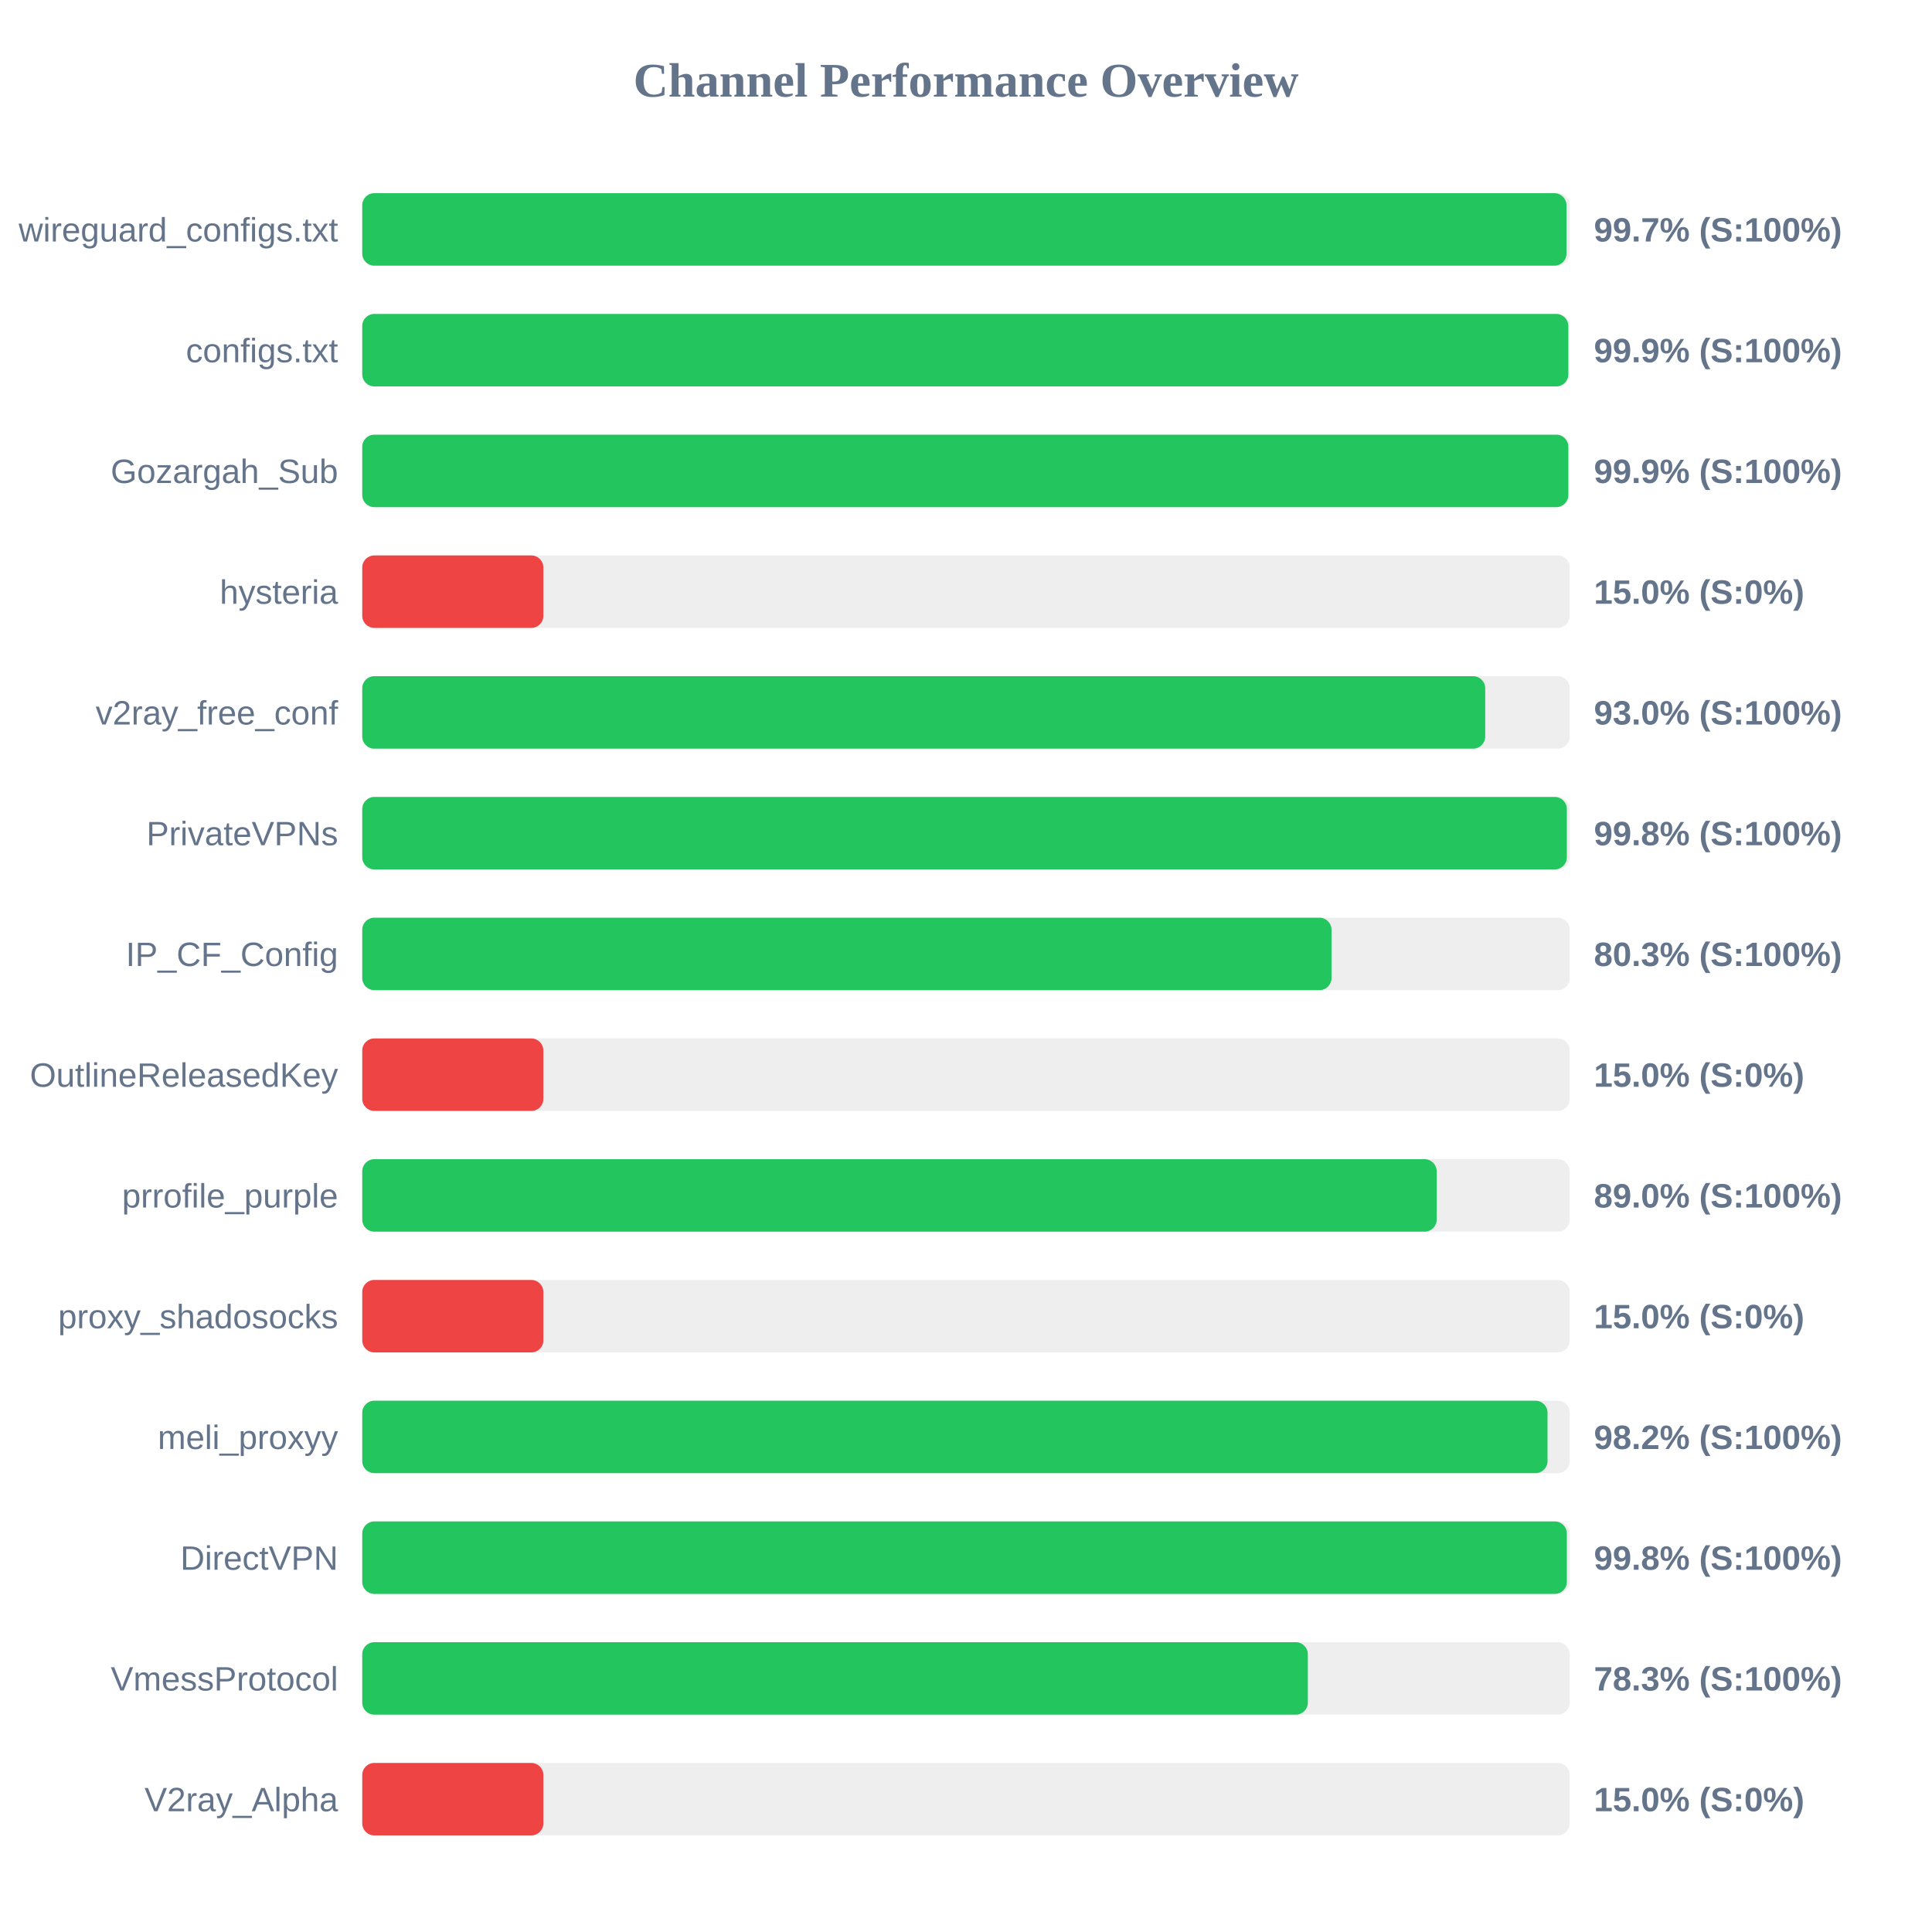
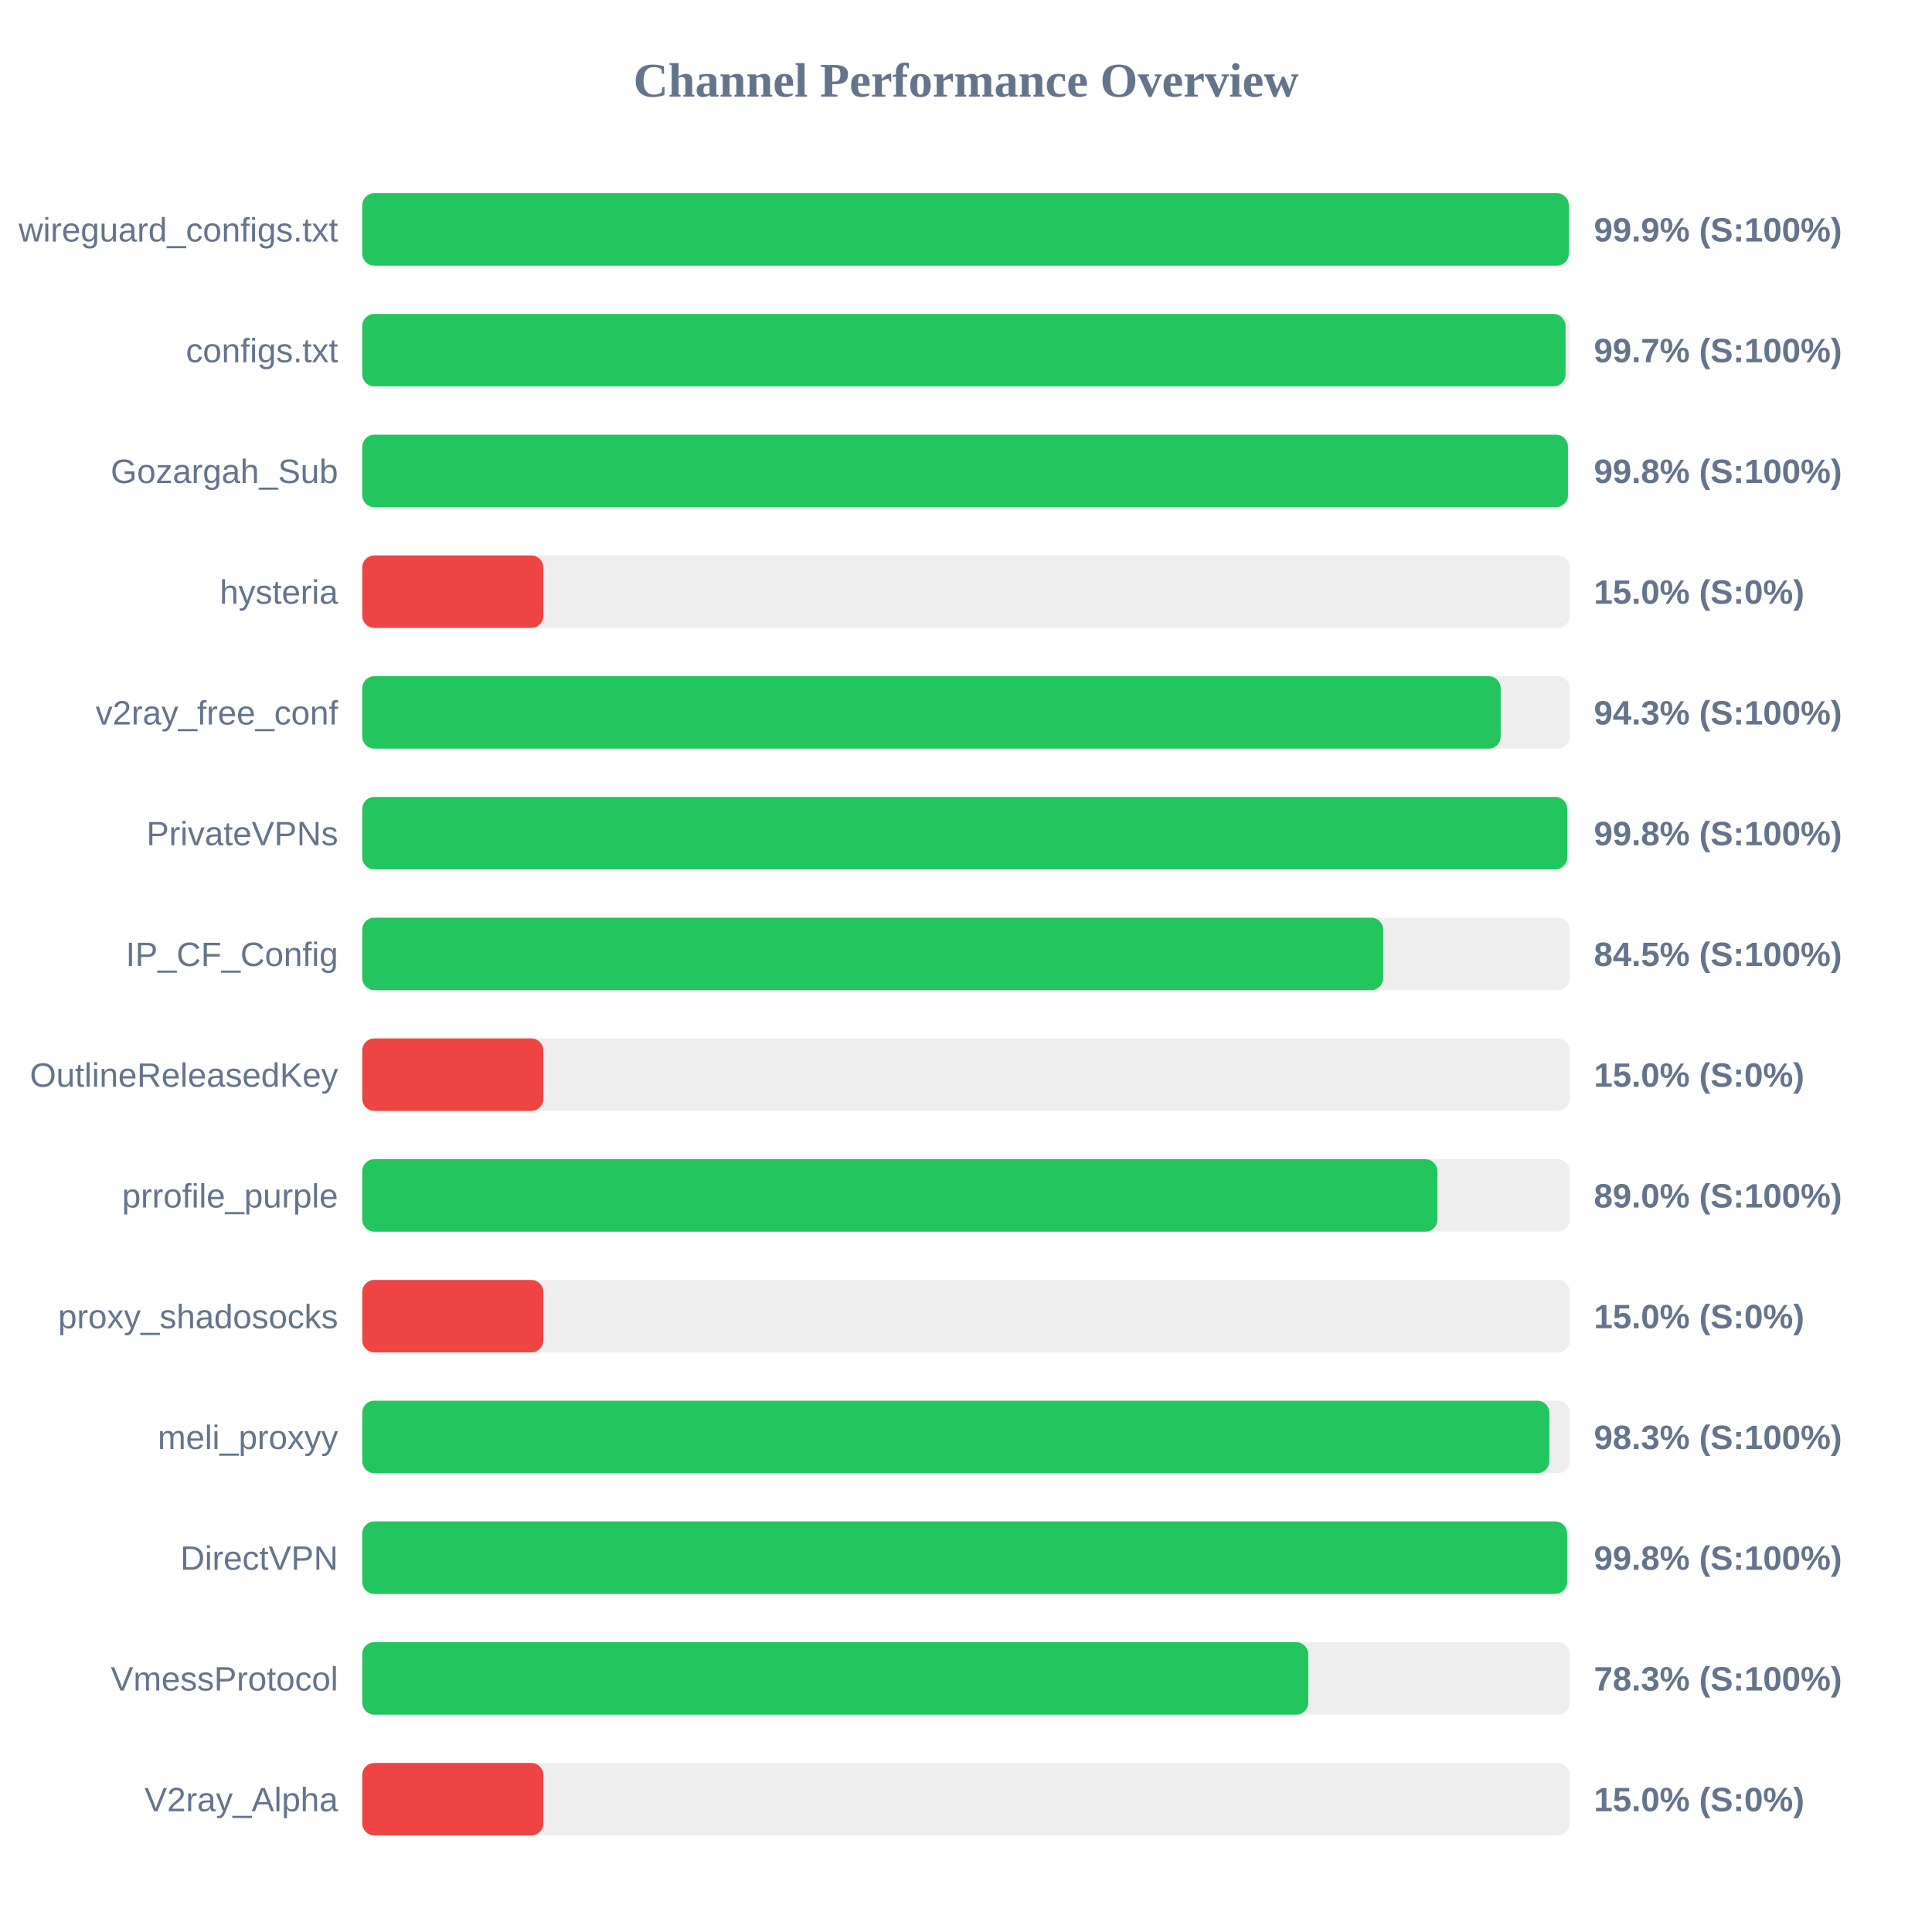
<svg xmlns="http://www.w3.org/2000/svg" width="800" height="800" version="1.1">
  <style>
        .row { font: 14px Arial; fill: #64748b; }
        .score { font: bold 14px Arial; fill: #64748b; }
    </style>
  <text x="400" y="40" text-anchor="middle" font-size="20px" font-weight="bold" fill="#64748b">Channel Performance Overview</text>
  <rect x="150" y="80" width="500" height="30" fill="#eee" rx="5" />
-   <rect x="150" y="80" width="498.65" height="30" fill="#22c55e" rx="5" />
+   <rect x="150" y="80" width="499.6" height="30" fill="#22c55e" rx="5" />
  <text x="140" y="100" text-anchor="end" class="row">wireguard_configs.txt</text>
-   <text x="660" y="100" text-anchor="start" class="score">99.7% (S:100%)</text>
+   <text x="660" y="100" text-anchor="start" class="score">99.9% (S:100%)</text>
  <rect x="150" y="130" width="500" height="30" fill="#eee" rx="5" />
-   <rect x="150" y="130" width="499.4" height="30" fill="#22c55e" rx="5" />
+   <rect x="150" y="130" width="498.25" height="30" fill="#22c55e" rx="5" />
  <text x="140" y="150" text-anchor="end" class="row">configs.txt</text>
-   <text x="660" y="150" text-anchor="start" class="score">99.9% (S:100%)</text>
+   <text x="660" y="150" text-anchor="start" class="score">99.7% (S:100%)</text>
  <rect x="150" y="180" width="500" height="30" fill="#eee" rx="5" />
-   <rect x="150" y="180" width="499.4" height="30" fill="#22c55e" rx="5" />
+   <rect x="150" y="180" width="499.25" height="30" fill="#22c55e" rx="5" />
  <text x="140" y="200" text-anchor="end" class="row">Gozargah_Sub</text>
-   <text x="660" y="200" text-anchor="start" class="score">99.9% (S:100%)</text>
+   <text x="660" y="200" text-anchor="start" class="score">99.8% (S:100%)</text>
  <rect x="150" y="230" width="500" height="30" fill="#eee" rx="5" />
  <rect x="150" y="230" width="75.0" height="30" fill="#ef4444" rx="5" />
  <text x="140" y="250" text-anchor="end" class="row">hysteria</text>
  <text x="660" y="250" text-anchor="start" class="score">15.0% (S:0%)</text>
  <rect x="150" y="280" width="500" height="30" fill="#eee" rx="5" />
-   <rect x="150" y="280" width="465.0" height="30" fill="#22c55e" rx="5" />
+   <rect x="150" y="280" width="471.4" height="30" fill="#22c55e" rx="5" />
  <text x="140" y="300" text-anchor="end" class="row">v2ray_free_conf</text>
-   <text x="660" y="300" text-anchor="start" class="score">93.0% (S:100%)</text>
+   <text x="660" y="300" text-anchor="start" class="score">94.3% (S:100%)</text>
  <rect x="150" y="330" width="500" height="30" fill="#eee" rx="5" />
-   <rect x="150" y="330" width="498.8" height="30" fill="#22c55e" rx="5" />
+   <rect x="150" y="330" width="498.95" height="30" fill="#22c55e" rx="5" />
  <text x="140" y="350" text-anchor="end" class="row">PrivateVPNs</text>
  <text x="660" y="350" text-anchor="start" class="score">99.8% (S:100%)</text>
  <rect x="150" y="380" width="500" height="30" fill="#eee" rx="5" />
-   <rect x="150" y="380" width="401.35" height="30" fill="#22c55e" rx="5" />
+   <rect x="150" y="380" width="422.75" height="30" fill="#22c55e" rx="5" />
  <text x="140" y="400" text-anchor="end" class="row">IP_CF_Config</text>
-   <text x="660" y="400" text-anchor="start" class="score">80.3% (S:100%)</text>
+   <text x="660" y="400" text-anchor="start" class="score">84.5% (S:100%)</text>
  <rect x="150" y="430" width="500" height="30" fill="#eee" rx="5" />
  <rect x="150" y="430" width="75.0" height="30" fill="#ef4444" rx="5" />
  <text x="140" y="450" text-anchor="end" class="row">OutlineReleasedKey</text>
  <text x="660" y="450" text-anchor="start" class="score">15.0% (S:0%)</text>
  <rect x="150" y="480" width="500" height="30" fill="#eee" rx="5" />
-   <rect x="150" y="480" width="444.9" height="30" fill="#22c55e" rx="5" />
+   <rect x="150" y="480" width="445.2" height="30" fill="#22c55e" rx="5" />
  <text x="140" y="500" text-anchor="end" class="row">prrofile_purple</text>
  <text x="660" y="500" text-anchor="start" class="score">89.0% (S:100%)</text>
  <rect x="150" y="530" width="500" height="30" fill="#eee" rx="5" />
  <rect x="150" y="530" width="75.0" height="30" fill="#ef4444" rx="5" />
  <text x="140" y="550" text-anchor="end" class="row">proxy_shadosocks</text>
  <text x="660" y="550" text-anchor="start" class="score">15.0% (S:0%)</text>
  <rect x="150" y="580" width="500" height="30" fill="#eee" rx="5" />
-   <rect x="150" y="580" width="490.8" height="30" fill="#22c55e" rx="5" />
+   <rect x="150" y="580" width="491.55" height="30" fill="#22c55e" rx="5" />
  <text x="140" y="600" text-anchor="end" class="row">meli_proxyy</text>
-   <text x="660" y="600" text-anchor="start" class="score">98.2% (S:100%)</text>
+   <text x="660" y="600" text-anchor="start" class="score">98.3% (S:100%)</text>
  <rect x="150" y="630" width="500" height="30" fill="#eee" rx="5" />
-   <rect x="150" y="630" width="498.8" height="30" fill="#22c55e" rx="5" />
+   <rect x="150" y="630" width="498.9" height="30" fill="#22c55e" rx="5" />
  <text x="140" y="650" text-anchor="end" class="row">DirectVPN</text>
  <text x="660" y="650" text-anchor="start" class="score">99.8% (S:100%)</text>
  <rect x="150" y="680" width="500" height="30" fill="#eee" rx="5" />
-   <rect x="150" y="680" width="391.55" height="30" fill="#22c55e" rx="5" />
+   <rect x="150" y="680" width="391.75" height="30" fill="#22c55e" rx="5" />
  <text x="140" y="700" text-anchor="end" class="row">VmessProtocol</text>
  <text x="660" y="700" text-anchor="start" class="score">78.3% (S:100%)</text>
  <rect x="150" y="730" width="500" height="30" fill="#eee" rx="5" />
  <rect x="150" y="730" width="75.0" height="30" fill="#ef4444" rx="5" />
  <text x="140" y="750" text-anchor="end" class="row">V2ray_Alpha</text>
  <text x="660" y="750" text-anchor="start" class="score">15.0% (S:0%)</text>
</svg>
